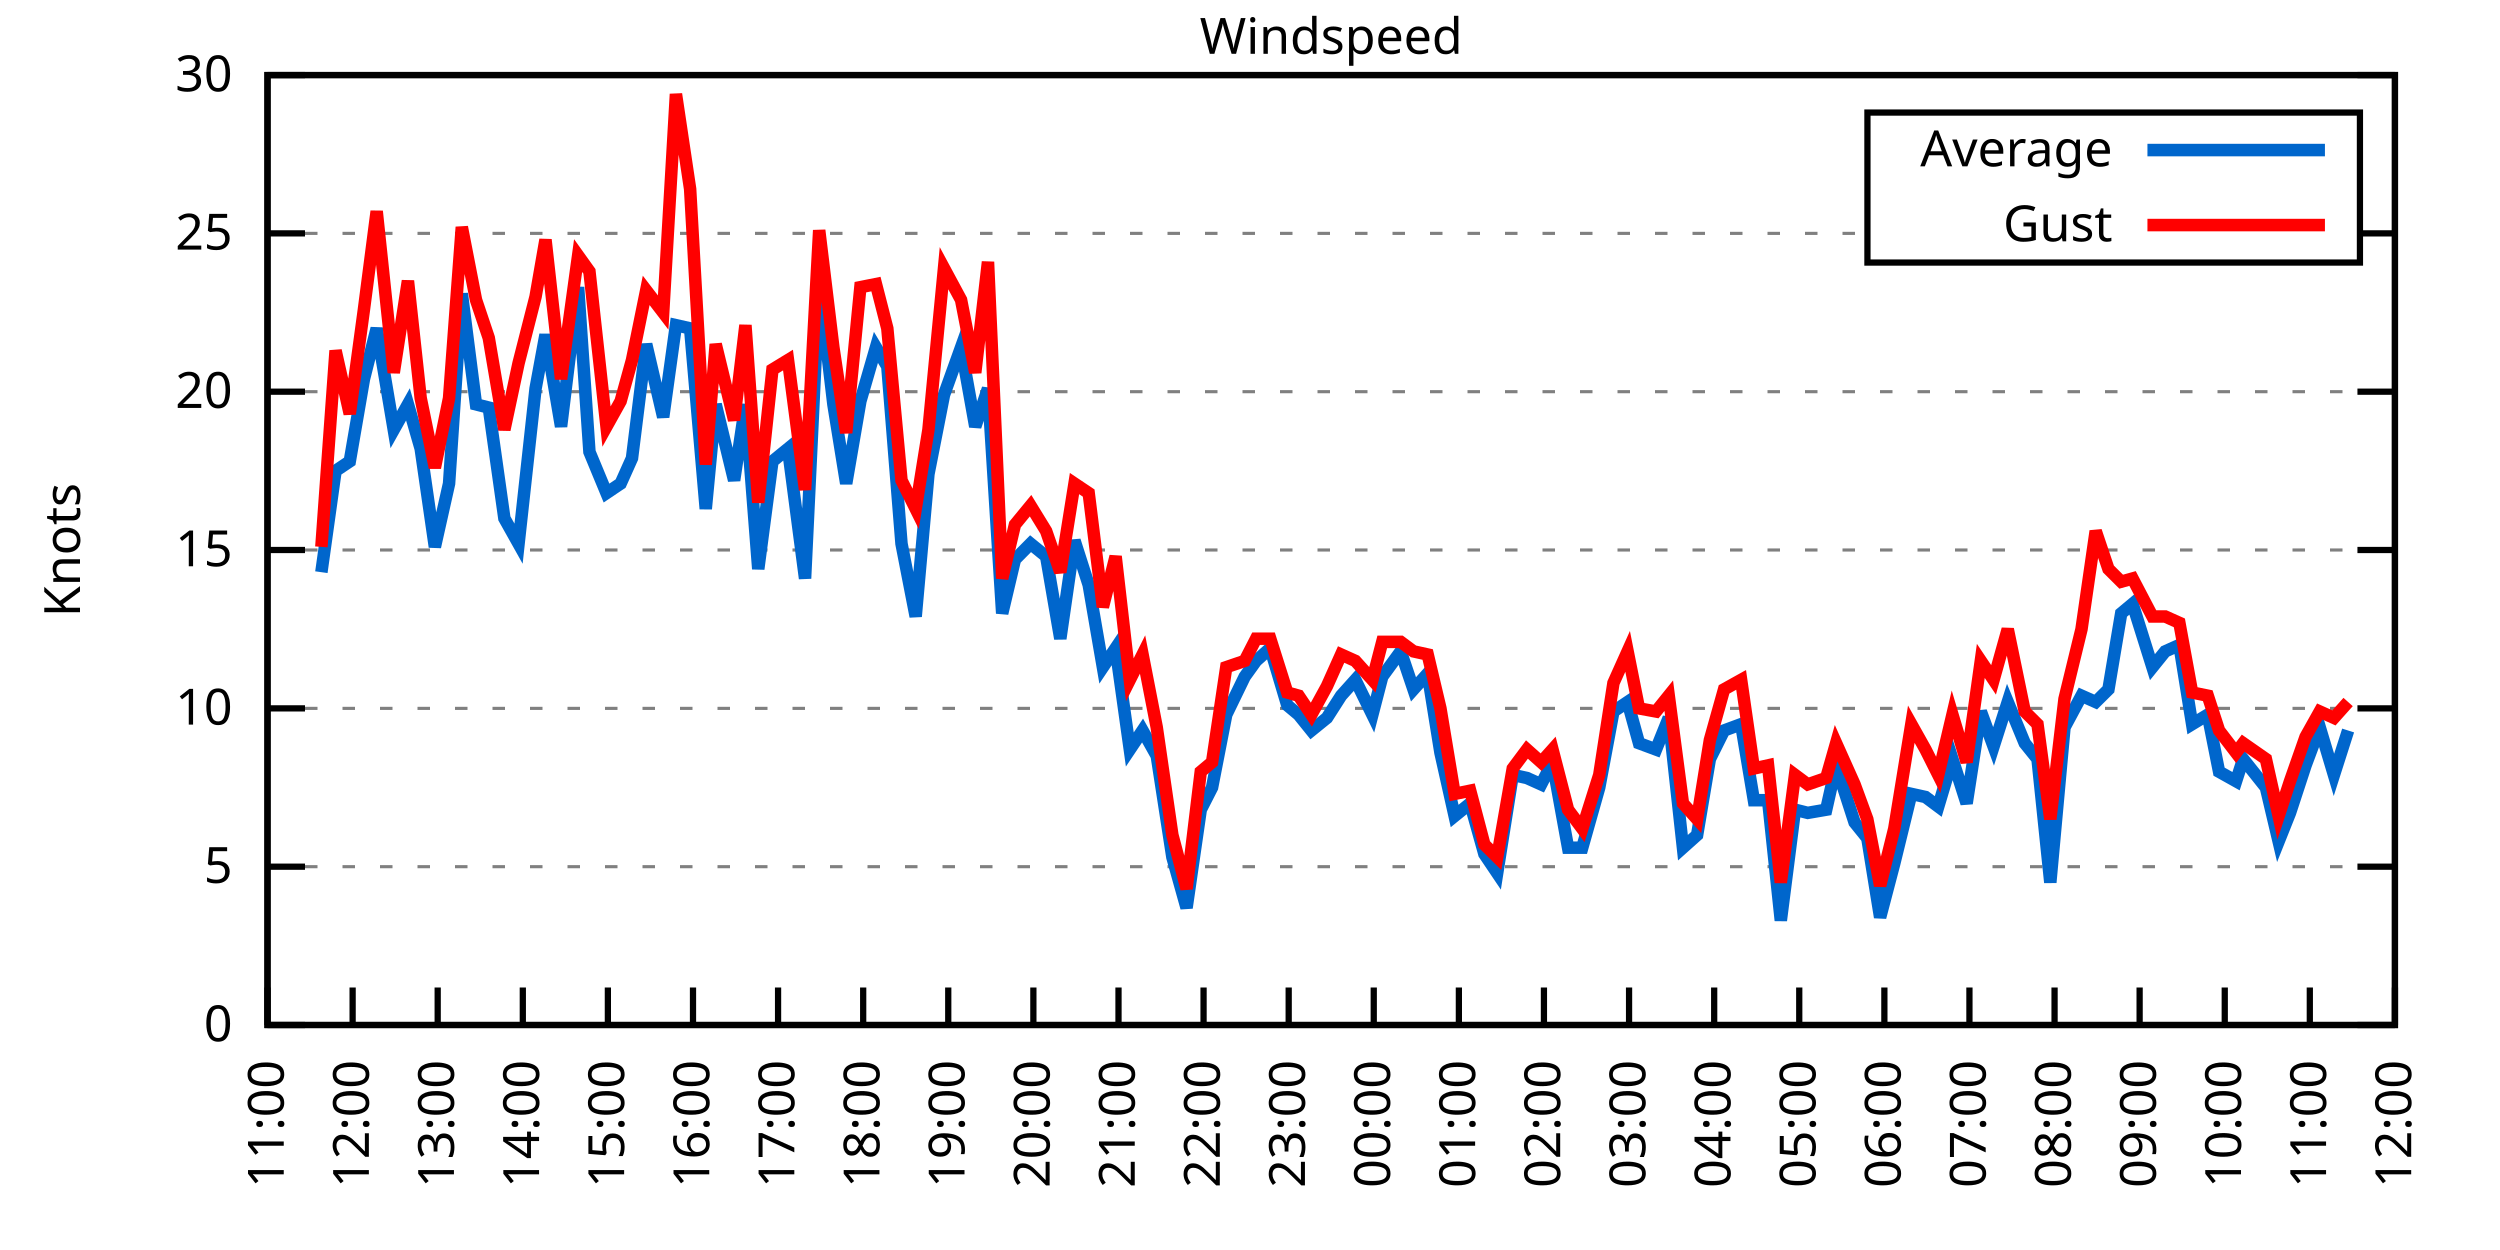
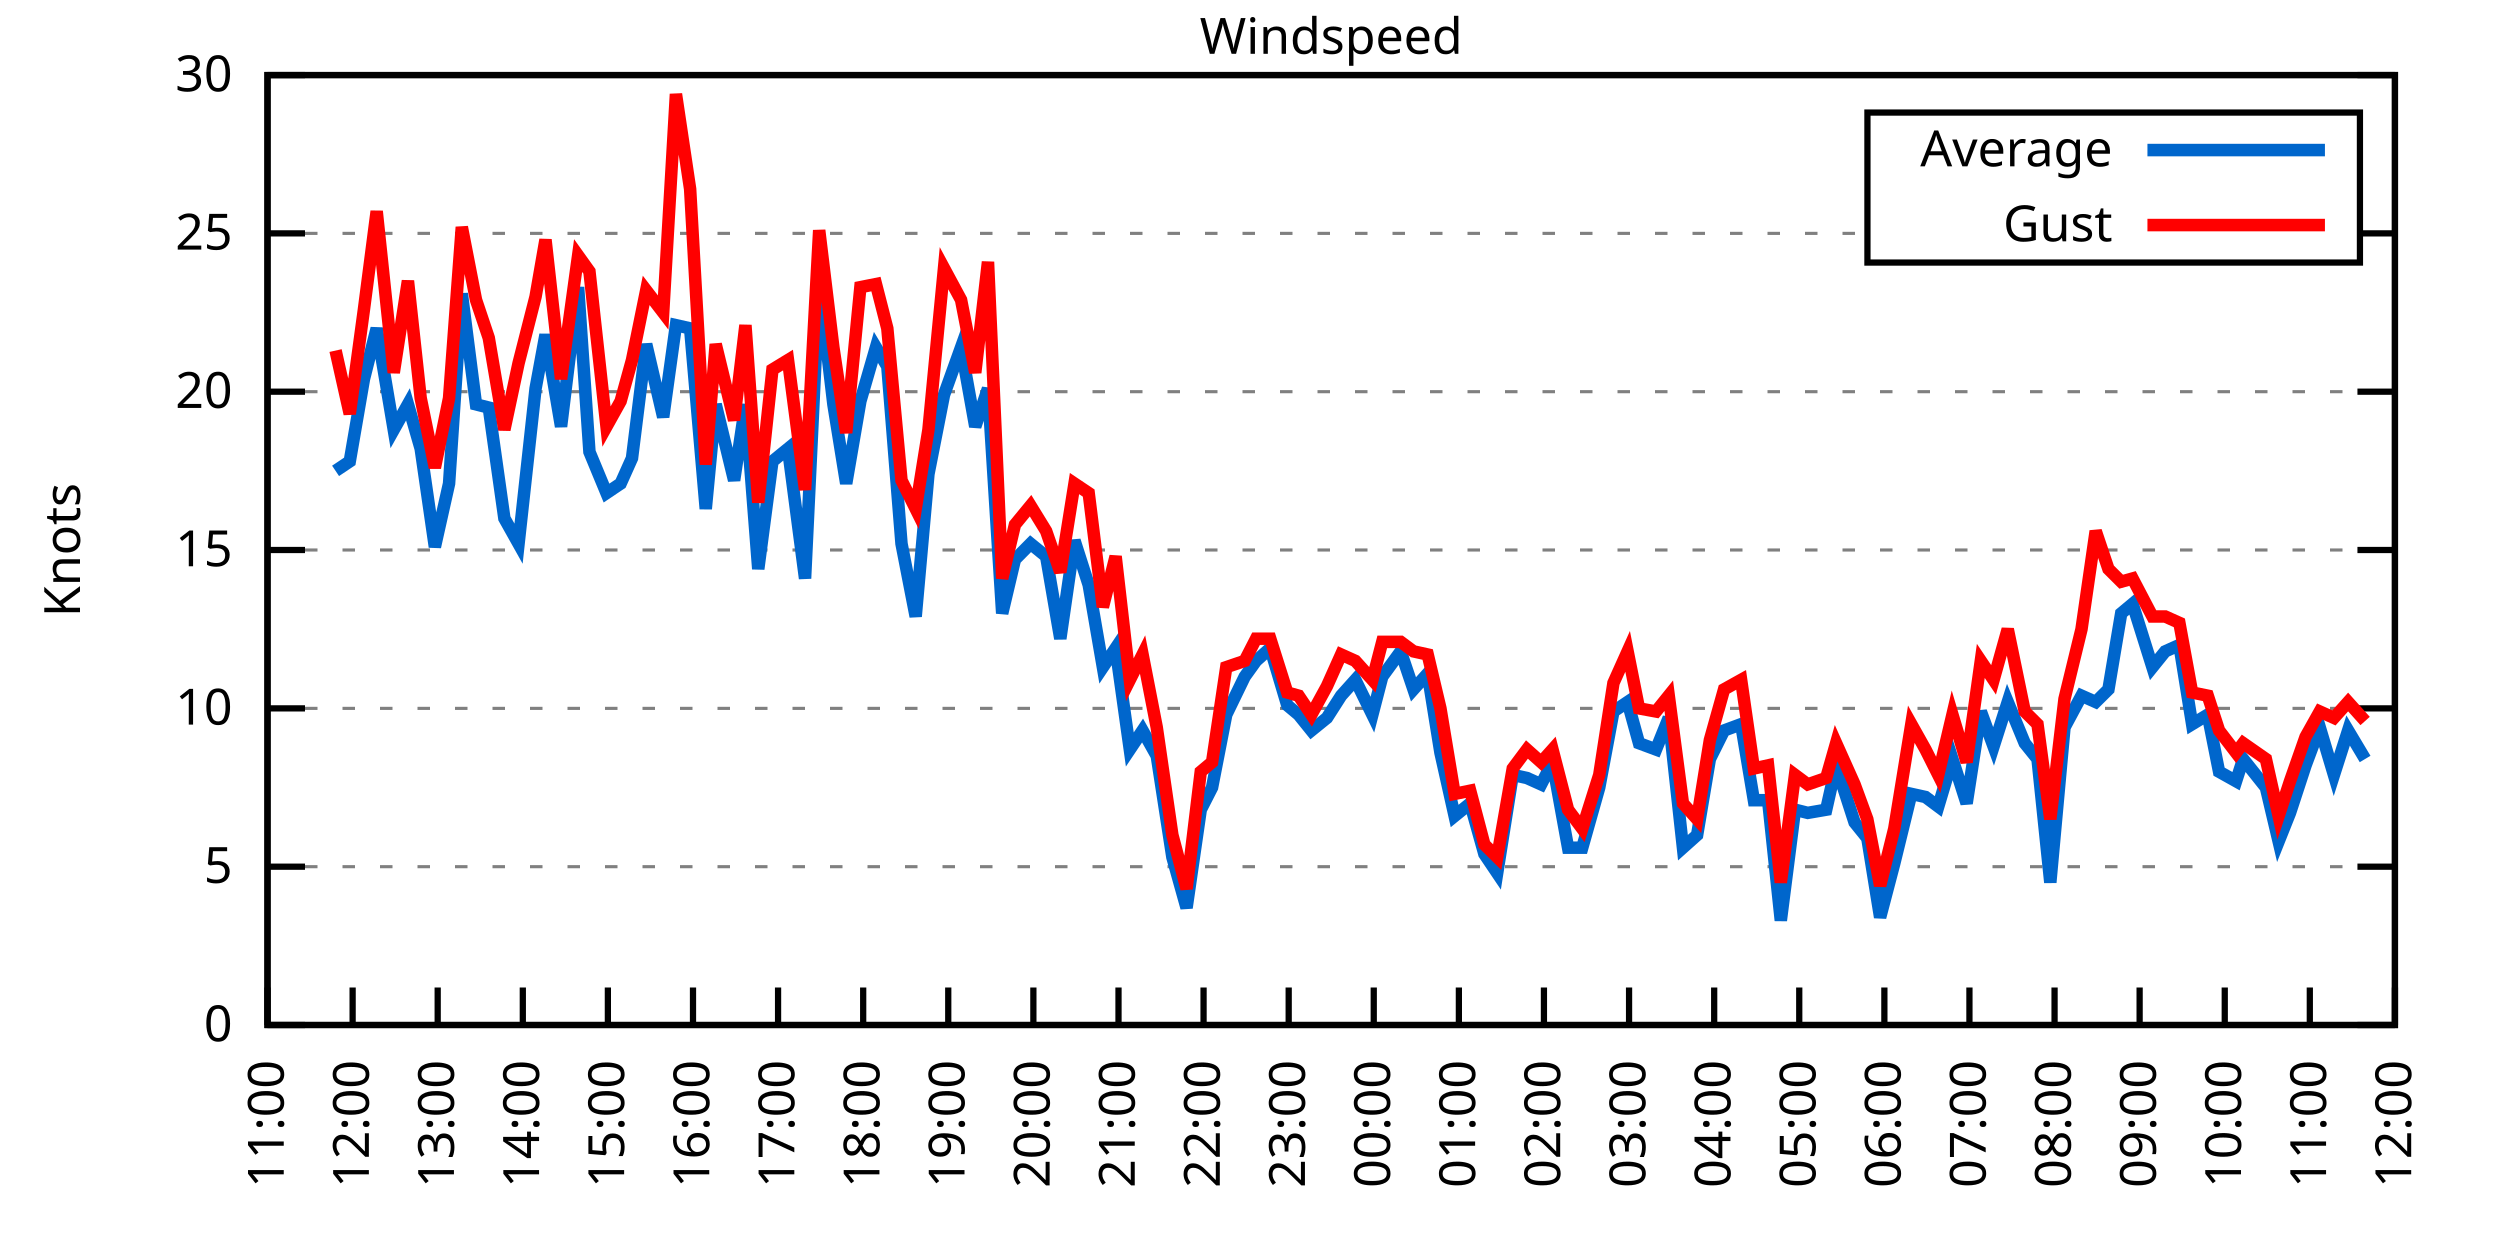
<svg xmlns="http://www.w3.org/2000/svg" xmlns:xlink="http://www.w3.org/1999/xlink" width="400" height="200" viewBox="0 0 400 200">
  <g id="gnuplot_canvas">
    <rect x="0" y="0" width="400" height="200" fill="none" />
    <defs>
      <circle id="gpDot" r="0.5" stroke-width="0.5" stroke="currentColor" />
      <path id="gpPt0" stroke-width="0.333" stroke="currentColor" d="M-1,0 h2 M0,-1 v2" />
      <path id="gpPt1" stroke-width="0.333" stroke="currentColor" d="M-1,-1 L1,1 M1,-1 L-1,1" />
      <path id="gpPt2" stroke-width="0.333" stroke="currentColor" d="M-1,0 L1,0 M0,-1 L0,1 M-1,-1 L1,1 M-1,1 L1,-1" />
      <rect id="gpPt3" stroke-width="0.333" stroke="currentColor" x="-1" y="-1" width="2" height="2" />
      <rect id="gpPt4" stroke-width="0.333" stroke="currentColor" fill="currentColor" x="-1" y="-1" width="2" height="2" />
      <circle id="gpPt5" stroke-width="0.333" stroke="currentColor" cx="0" cy="0" r="1" />
      <use xlink:href="#gpPt5" id="gpPt6" fill="currentColor" stroke="none" />
      <path id="gpPt7" stroke-width="0.333" stroke="currentColor" d="M0,-1.33 L-1.33,0.67 L1.33,0.67 z" />
      <use xlink:href="#gpPt7" id="gpPt8" fill="currentColor" stroke="none" />
      <use xlink:href="#gpPt7" id="gpPt9" stroke="currentColor" transform="rotate(180)" />
      <use xlink:href="#gpPt9" id="gpPt10" fill="currentColor" stroke="none" />
      <use xlink:href="#gpPt3" id="gpPt11" stroke="currentColor" transform="rotate(45)" />
      <use xlink:href="#gpPt11" id="gpPt12" fill="currentColor" stroke="none" />
      <path id="gpPt13" stroke-width="0.333" stroke="currentColor" d="M0,1.330 L1.265,0.411 L0.782,-1.067 L-0.782,-1.076 L-1.265,0.411 z" />
      <use xlink:href="#gpPt13" id="gpPt14" fill="currentColor" stroke="none" />
      <filter id="textbox" filterUnits="objectBoundingBox" x="0" y="0" height="1" width="1">
        <feFlood flood-color="white" flood-opacity="1" result="bgnd" />
        <feComposite in="SourceGraphic" in2="bgnd" operator="atop" />
      </filter>
      <filter id="greybox" filterUnits="objectBoundingBox" x="0" y="0" height="1" width="1">
        <feFlood flood-color="lightgrey" flood-opacity="1" result="grey" />
        <feComposite in="SourceGraphic" in2="grey" operator="atop" />
      </filter>
    </defs>
    <g fill="none" color="white" stroke="currentColor" stroke-width="1.00" stroke-linecap="butt" stroke-linejoin="miter">
</g>
    <g fill="none" color="black" stroke="currentColor" stroke-width="1.00" stroke-linecap="butt" stroke-linejoin="miter">
      <g stroke="none" shape-rendering="crispEdges">
        <polygon fill="rgb(255, 255, 255)" points="42.80,164.00 383.18,164.00 383.18,12.02 42.80,12.02 " />
      </g>
    </g>
    <g fill="none" color="black" stroke="currentColor" stroke-width="1.00" stroke-linecap="butt" stroke-linejoin="miter">
</g>
    <g fill="none" color="black" stroke="black" stroke-width="0.50" stroke-linecap="butt" stroke-linejoin="miter">
</g>
    <g fill="none" color="gray" stroke="currentColor" stroke-width="0.50" stroke-linecap="butt" stroke-linejoin="miter">
      <path stroke="gray" stroke-dasharray="2,4" class="gridline" d="M42.80,164.00 L383.19,164.00  " />
    </g>
    <g fill="none" color="gray" stroke="gray" stroke-width="1.00" stroke-linecap="butt" stroke-linejoin="miter">
</g>
    <g fill="none" color="black" stroke="currentColor" stroke-width="1.00" stroke-linecap="butt" stroke-linejoin="miter">
      <path stroke="black" d="M42.80,164.00 L48.80,164.00 M383.19,164.00 L377.19,164.00  " />
      <g transform="translate(37.20,166.60)" stroke="none" fill="black" font-family="Sans" font-size="8.00" text-anchor="end">
        <text>
          <tspan font-family="Sans"> 0</tspan>
        </text>
      </g>
    </g>
    <g fill="none" color="black" stroke="currentColor" stroke-width="1.00" stroke-linecap="butt" stroke-linejoin="miter">
</g>
    <g fill="none" color="black" stroke="black" stroke-width="0.50" stroke-linecap="butt" stroke-linejoin="miter">
</g>
    <g fill="none" color="gray" stroke="currentColor" stroke-width="0.50" stroke-linecap="butt" stroke-linejoin="miter">
      <path stroke="gray" stroke-dasharray="2,4" class="gridline" d="M42.80,138.67 L383.19,138.67  " />
    </g>
    <g fill="none" color="gray" stroke="gray" stroke-width="1.00" stroke-linecap="butt" stroke-linejoin="miter">
</g>
    <g fill="none" color="black" stroke="currentColor" stroke-width="1.00" stroke-linecap="butt" stroke-linejoin="miter">
      <path stroke="black" d="M42.80,138.67 L48.80,138.67 M383.19,138.67 L377.19,138.67  " />
      <g transform="translate(37.20,141.27)" stroke="none" fill="black" font-family="Sans" font-size="8.00" text-anchor="end">
        <text>
          <tspan font-family="Sans"> 5</tspan>
        </text>
      </g>
    </g>
    <g fill="none" color="black" stroke="currentColor" stroke-width="1.00" stroke-linecap="butt" stroke-linejoin="miter">
</g>
    <g fill="none" color="black" stroke="black" stroke-width="0.50" stroke-linecap="butt" stroke-linejoin="miter">
</g>
    <g fill="none" color="gray" stroke="currentColor" stroke-width="0.50" stroke-linecap="butt" stroke-linejoin="miter">
      <path stroke="gray" stroke-dasharray="2,4" class="gridline" d="M42.80,113.34 L383.19,113.34  " />
    </g>
    <g fill="none" color="gray" stroke="gray" stroke-width="1.00" stroke-linecap="butt" stroke-linejoin="miter">
</g>
    <g fill="none" color="black" stroke="currentColor" stroke-width="1.00" stroke-linecap="butt" stroke-linejoin="miter">
      <path stroke="black" d="M42.80,113.34 L48.80,113.34 M383.19,113.34 L377.19,113.34  " />
      <g transform="translate(37.20,115.94)" stroke="none" fill="black" font-family="Sans" font-size="8.00" text-anchor="end">
        <text>
          <tspan font-family="Sans"> 10</tspan>
        </text>
      </g>
    </g>
    <g fill="none" color="black" stroke="currentColor" stroke-width="1.00" stroke-linecap="butt" stroke-linejoin="miter">
</g>
    <g fill="none" color="black" stroke="black" stroke-width="0.50" stroke-linecap="butt" stroke-linejoin="miter">
</g>
    <g fill="none" color="gray" stroke="currentColor" stroke-width="0.50" stroke-linecap="butt" stroke-linejoin="miter">
      <path stroke="gray" stroke-dasharray="2,4" class="gridline" d="M42.80,88.00 L383.19,88.00  " />
    </g>
    <g fill="none" color="gray" stroke="gray" stroke-width="1.00" stroke-linecap="butt" stroke-linejoin="miter">
</g>
    <g fill="none" color="black" stroke="currentColor" stroke-width="1.00" stroke-linecap="butt" stroke-linejoin="miter">
      <path stroke="black" d="M42.80,88.00 L48.80,88.00 M383.19,88.00 L377.19,88.00  " />
      <g transform="translate(37.20,90.60)" stroke="none" fill="black" font-family="Sans" font-size="8.00" text-anchor="end">
        <text>
          <tspan font-family="Sans"> 15</tspan>
        </text>
      </g>
    </g>
    <g fill="none" color="black" stroke="currentColor" stroke-width="1.00" stroke-linecap="butt" stroke-linejoin="miter">
</g>
    <g fill="none" color="black" stroke="black" stroke-width="0.50" stroke-linecap="butt" stroke-linejoin="miter">
</g>
    <g fill="none" color="gray" stroke="currentColor" stroke-width="0.50" stroke-linecap="butt" stroke-linejoin="miter">
      <path stroke="gray" stroke-dasharray="2,4" class="gridline" d="M42.80,62.67 L383.19,62.67  " />
    </g>
    <g fill="none" color="gray" stroke="gray" stroke-width="1.00" stroke-linecap="butt" stroke-linejoin="miter">
</g>
    <g fill="none" color="black" stroke="currentColor" stroke-width="1.00" stroke-linecap="butt" stroke-linejoin="miter">
      <path stroke="black" d="M42.80,62.67 L48.80,62.67 M383.19,62.67 L377.19,62.67  " />
      <g transform="translate(37.20,65.27)" stroke="none" fill="black" font-family="Sans" font-size="8.00" text-anchor="end">
        <text>
          <tspan font-family="Sans"> 20</tspan>
        </text>
      </g>
    </g>
    <g fill="none" color="black" stroke="currentColor" stroke-width="1.00" stroke-linecap="butt" stroke-linejoin="miter">
</g>
    <g fill="none" color="black" stroke="black" stroke-width="0.50" stroke-linecap="butt" stroke-linejoin="miter">
</g>
    <g fill="none" color="gray" stroke="currentColor" stroke-width="0.50" stroke-linecap="butt" stroke-linejoin="miter">
      <path stroke="gray" stroke-dasharray="2,4" class="gridline" d="M42.80,37.34 L298.79,37.34 M377.59,37.34 L383.19,37.34  " />
    </g>
    <g fill="none" color="gray" stroke="gray" stroke-width="1.00" stroke-linecap="butt" stroke-linejoin="miter">
</g>
    <g fill="none" color="black" stroke="currentColor" stroke-width="1.00" stroke-linecap="butt" stroke-linejoin="miter">
      <path stroke="black" d="M42.80,37.34 L48.80,37.34 M383.19,37.34 L377.19,37.34  " />
      <g transform="translate(37.20,39.94)" stroke="none" fill="black" font-family="Sans" font-size="8.00" text-anchor="end">
        <text>
          <tspan font-family="Sans"> 25</tspan>
        </text>
      </g>
    </g>
    <g fill="none" color="black" stroke="currentColor" stroke-width="1.00" stroke-linecap="butt" stroke-linejoin="miter">
</g>
    <g fill="none" color="black" stroke="black" stroke-width="0.50" stroke-linecap="butt" stroke-linejoin="miter">
</g>
    <g fill="none" color="gray" stroke="currentColor" stroke-width="0.50" stroke-linecap="butt" stroke-linejoin="miter">
      <path stroke="gray" stroke-dasharray="2,4" class="gridline" d="M42.80,12.01 L383.19,12.01  " />
    </g>
    <g fill="none" color="gray" stroke="gray" stroke-width="1.00" stroke-linecap="butt" stroke-linejoin="miter">
</g>
    <g fill="none" color="black" stroke="currentColor" stroke-width="1.00" stroke-linecap="butt" stroke-linejoin="miter">
      <path stroke="black" d="M42.80,12.01 L48.80,12.01 M383.19,12.01 L377.19,12.01  " />
      <g transform="translate(37.20,14.61)" stroke="none" fill="black" font-family="Sans" font-size="8.00" text-anchor="end">
        <text>
          <tspan font-family="Sans"> 30</tspan>
        </text>
      </g>
    </g>
    <g fill="none" color="black" stroke="currentColor" stroke-width="1.00" stroke-linecap="butt" stroke-linejoin="miter">
      <path stroke="black" d="M42.80,164.00 L42.80,158.00  " />
      <g transform="translate(45.40,169.60) rotate(270.00)" stroke="none" fill="black" font-family="Sans" font-size="8.00" text-anchor="end">
        <text>
          <tspan font-family="Sans">11:00</tspan>
        </text>
      </g>
    </g>
    <g fill="none" color="black" stroke="currentColor" stroke-width="1.00" stroke-linecap="butt" stroke-linejoin="miter">
      <path stroke="black" d="M56.42,164.00 L56.42,158.00  " />
      <g transform="translate(59.02,169.60) rotate(270.00)" stroke="none" fill="black" font-family="Sans" font-size="8.00" text-anchor="end">
        <text>
          <tspan font-family="Sans">12:00</tspan>
        </text>
      </g>
    </g>
    <g fill="none" color="black" stroke="currentColor" stroke-width="1.00" stroke-linecap="butt" stroke-linejoin="miter">
      <path stroke="black" d="M70.03,164.00 L70.03,158.00  " />
      <g transform="translate(72.63,169.60) rotate(270.00)" stroke="none" fill="black" font-family="Sans" font-size="8.00" text-anchor="end">
        <text>
          <tspan font-family="Sans">13:00</tspan>
        </text>
      </g>
    </g>
    <g fill="none" color="black" stroke="currentColor" stroke-width="1.00" stroke-linecap="butt" stroke-linejoin="miter">
      <path stroke="black" d="M83.65,164.00 L83.65,158.00  " />
      <g transform="translate(86.25,169.60) rotate(270.00)" stroke="none" fill="black" font-family="Sans" font-size="8.00" text-anchor="end">
        <text>
          <tspan font-family="Sans">14:00</tspan>
        </text>
      </g>
    </g>
    <g fill="none" color="black" stroke="currentColor" stroke-width="1.00" stroke-linecap="butt" stroke-linejoin="miter">
      <path stroke="black" d="M97.26,164.00 L97.26,158.00  " />
      <g transform="translate(99.86,169.60) rotate(270.00)" stroke="none" fill="black" font-family="Sans" font-size="8.00" text-anchor="end">
        <text>
          <tspan font-family="Sans">15:00</tspan>
        </text>
      </g>
    </g>
    <g fill="none" color="black" stroke="currentColor" stroke-width="1.00" stroke-linecap="butt" stroke-linejoin="miter">
      <path stroke="black" d="M110.88,164.00 L110.88,158.00  " />
      <g transform="translate(113.48,169.60) rotate(270.00)" stroke="none" fill="black" font-family="Sans" font-size="8.00" text-anchor="end">
        <text>
          <tspan font-family="Sans">16:00</tspan>
        </text>
      </g>
    </g>
    <g fill="none" color="black" stroke="currentColor" stroke-width="1.00" stroke-linecap="butt" stroke-linejoin="miter">
      <path stroke="black" d="M124.49,164.00 L124.49,158.00  " />
      <g transform="translate(127.09,169.60) rotate(270.00)" stroke="none" fill="black" font-family="Sans" font-size="8.00" text-anchor="end">
        <text>
          <tspan font-family="Sans">17:00</tspan>
        </text>
      </g>
    </g>
    <g fill="none" color="black" stroke="currentColor" stroke-width="1.00" stroke-linecap="butt" stroke-linejoin="miter">
      <path stroke="black" d="M138.11,164.00 L138.11,158.00  " />
      <g transform="translate(140.71,169.60) rotate(270.00)" stroke="none" fill="black" font-family="Sans" font-size="8.00" text-anchor="end">
        <text>
          <tspan font-family="Sans">18:00</tspan>
        </text>
      </g>
    </g>
    <g fill="none" color="black" stroke="currentColor" stroke-width="1.00" stroke-linecap="butt" stroke-linejoin="miter">
      <path stroke="black" d="M151.72,164.00 L151.72,158.00  " />
      <g transform="translate(154.32,169.60) rotate(270.00)" stroke="none" fill="black" font-family="Sans" font-size="8.00" text-anchor="end">
        <text>
          <tspan font-family="Sans">19:00</tspan>
        </text>
      </g>
    </g>
    <g fill="none" color="black" stroke="currentColor" stroke-width="1.00" stroke-linecap="butt" stroke-linejoin="miter">
      <path stroke="black" d="M165.34,164.00 L165.34,158.00  " />
      <g transform="translate(167.94,169.60) rotate(270.00)" stroke="none" fill="black" font-family="Sans" font-size="8.00" text-anchor="end">
        <text>
          <tspan font-family="Sans">20:00</tspan>
        </text>
      </g>
    </g>
    <g fill="none" color="black" stroke="currentColor" stroke-width="1.00" stroke-linecap="butt" stroke-linejoin="miter">
      <path stroke="black" d="M178.96,164.00 L178.96,158.00  " />
      <g transform="translate(181.56,169.60) rotate(270.00)" stroke="none" fill="black" font-family="Sans" font-size="8.00" text-anchor="end">
        <text>
          <tspan font-family="Sans">21:00</tspan>
        </text>
      </g>
    </g>
    <g fill="none" color="black" stroke="currentColor" stroke-width="1.00" stroke-linecap="butt" stroke-linejoin="miter">
      <path stroke="black" d="M192.57,164.00 L192.57,158.00  " />
      <g transform="translate(195.17,169.60) rotate(270.00)" stroke="none" fill="black" font-family="Sans" font-size="8.00" text-anchor="end">
        <text>
          <tspan font-family="Sans">22:00</tspan>
        </text>
      </g>
    </g>
    <g fill="none" color="black" stroke="currentColor" stroke-width="1.00" stroke-linecap="butt" stroke-linejoin="miter">
      <path stroke="black" d="M206.19,164.00 L206.19,158.00  " />
      <g transform="translate(208.79,169.60) rotate(270.00)" stroke="none" fill="black" font-family="Sans" font-size="8.00" text-anchor="end">
        <text>
          <tspan font-family="Sans">23:00</tspan>
        </text>
      </g>
    </g>
    <g fill="none" color="black" stroke="currentColor" stroke-width="1.00" stroke-linecap="butt" stroke-linejoin="miter">
      <path stroke="black" d="M219.80,164.00 L219.80,158.00  " />
      <g transform="translate(222.40,169.60) rotate(270.00)" stroke="none" fill="black" font-family="Sans" font-size="8.00" text-anchor="end">
        <text>
          <tspan font-family="Sans">00:00</tspan>
        </text>
      </g>
    </g>
    <g fill="none" color="black" stroke="currentColor" stroke-width="1.00" stroke-linecap="butt" stroke-linejoin="miter">
      <path stroke="black" d="M233.42,164.00 L233.42,158.00  " />
      <g transform="translate(236.02,169.60) rotate(270.00)" stroke="none" fill="black" font-family="Sans" font-size="8.00" text-anchor="end">
        <text>
          <tspan font-family="Sans">01:00</tspan>
        </text>
      </g>
    </g>
    <g fill="none" color="black" stroke="currentColor" stroke-width="1.00" stroke-linecap="butt" stroke-linejoin="miter">
      <path stroke="black" d="M247.03,164.00 L247.03,158.00  " />
      <g transform="translate(249.63,169.60) rotate(270.00)" stroke="none" fill="black" font-family="Sans" font-size="8.00" text-anchor="end">
        <text>
          <tspan font-family="Sans">02:00</tspan>
        </text>
      </g>
    </g>
    <g fill="none" color="black" stroke="currentColor" stroke-width="1.00" stroke-linecap="butt" stroke-linejoin="miter">
      <path stroke="black" d="M260.65,164.00 L260.65,158.00  " />
      <g transform="translate(263.25,169.60) rotate(270.00)" stroke="none" fill="black" font-family="Sans" font-size="8.00" text-anchor="end">
        <text>
          <tspan font-family="Sans">03:00</tspan>
        </text>
      </g>
    </g>
    <g fill="none" color="black" stroke="currentColor" stroke-width="1.00" stroke-linecap="butt" stroke-linejoin="miter">
      <path stroke="black" d="M274.27,164.00 L274.27,158.00  " />
      <g transform="translate(276.87,169.60) rotate(270.00)" stroke="none" fill="black" font-family="Sans" font-size="8.00" text-anchor="end">
        <text>
          <tspan font-family="Sans">04:00</tspan>
        </text>
      </g>
    </g>
    <g fill="none" color="black" stroke="currentColor" stroke-width="1.00" stroke-linecap="butt" stroke-linejoin="miter">
      <path stroke="black" d="M287.88,164.00 L287.88,158.00  " />
      <g transform="translate(290.48,169.60) rotate(270.00)" stroke="none" fill="black" font-family="Sans" font-size="8.00" text-anchor="end">
        <text>
          <tspan font-family="Sans">05:00</tspan>
        </text>
      </g>
    </g>
    <g fill="none" color="black" stroke="currentColor" stroke-width="1.00" stroke-linecap="butt" stroke-linejoin="miter">
      <path stroke="black" d="M301.50,164.00 L301.50,158.00  " />
      <g transform="translate(304.10,169.60) rotate(270.00)" stroke="none" fill="black" font-family="Sans" font-size="8.00" text-anchor="end">
        <text>
          <tspan font-family="Sans">06:00</tspan>
        </text>
      </g>
    </g>
    <g fill="none" color="black" stroke="currentColor" stroke-width="1.00" stroke-linecap="butt" stroke-linejoin="miter">
      <path stroke="black" d="M315.11,164.00 L315.11,158.00  " />
      <g transform="translate(317.71,169.60) rotate(270.00)" stroke="none" fill="black" font-family="Sans" font-size="8.00" text-anchor="end">
        <text>
          <tspan font-family="Sans">07:00</tspan>
        </text>
      </g>
    </g>
    <g fill="none" color="black" stroke="currentColor" stroke-width="1.00" stroke-linecap="butt" stroke-linejoin="miter">
      <path stroke="black" d="M328.73,164.00 L328.73,158.00  " />
      <g transform="translate(331.33,169.60) rotate(270.00)" stroke="none" fill="black" font-family="Sans" font-size="8.00" text-anchor="end">
        <text>
          <tspan font-family="Sans">08:00</tspan>
        </text>
      </g>
    </g>
    <g fill="none" color="black" stroke="currentColor" stroke-width="1.00" stroke-linecap="butt" stroke-linejoin="miter">
      <path stroke="black" d="M342.34,164.00 L342.34,158.00  " />
      <g transform="translate(344.94,169.60) rotate(270.00)" stroke="none" fill="black" font-family="Sans" font-size="8.00" text-anchor="end">
        <text>
          <tspan font-family="Sans">09:00</tspan>
        </text>
      </g>
    </g>
    <g fill="none" color="black" stroke="currentColor" stroke-width="1.00" stroke-linecap="butt" stroke-linejoin="miter">
      <path stroke="black" d="M355.96,164.00 L355.96,158.00  " />
      <g transform="translate(358.56,169.60) rotate(270.00)" stroke="none" fill="black" font-family="Sans" font-size="8.00" text-anchor="end">
        <text>
          <tspan font-family="Sans">10:00</tspan>
        </text>
      </g>
    </g>
    <g fill="none" color="black" stroke="currentColor" stroke-width="1.00" stroke-linecap="butt" stroke-linejoin="miter">
      <path stroke="black" d="M369.57,164.00 L369.57,158.00  " />
      <g transform="translate(372.17,169.60) rotate(270.00)" stroke="none" fill="black" font-family="Sans" font-size="8.00" text-anchor="end">
        <text>
          <tspan font-family="Sans">11:00</tspan>
        </text>
      </g>
    </g>
    <g fill="none" color="black" stroke="currentColor" stroke-width="1.00" stroke-linecap="butt" stroke-linejoin="miter">
      <path stroke="black" d="M383.19,164.00 L383.19,158.00  " />
      <g transform="translate(385.79,169.60) rotate(270.00)" stroke="none" fill="black" font-family="Sans" font-size="8.00" text-anchor="end">
        <text>
          <tspan font-family="Sans">12:00</tspan>
        </text>
      </g>
    </g>
    <g fill="none" color="black" stroke="currentColor" stroke-width="1.00" stroke-linecap="butt" stroke-linejoin="miter">
</g>
    <g fill="none" color="black" stroke="currentColor" stroke-width="1.00" stroke-linecap="butt" stroke-linejoin="miter">
      <path stroke="black" d="M42.80,12.01 L42.80,164.00 L383.19,164.00 L383.19,12.01 L42.80,12.01 Z  " />
    </g>
    <g fill="none" color="black" stroke="currentColor" stroke-width="1.00" stroke-linecap="butt" stroke-linejoin="miter">
</g>
    <g fill="none" color="black" stroke="currentColor" stroke-width="1.00" stroke-linecap="butt" stroke-linejoin="miter">
      <path stroke="black" d="M298.79,42.01 L298.79,18.01 L377.59,18.01 L377.59,42.01 L298.79,42.01 Z  " />
    </g>
    <g id="Windspeed_plot_1">
      <g fill="none" color="white" stroke="black" stroke-width="2.00" stroke-linecap="butt" stroke-linejoin="miter">
</g>
      <g fill="none" color="black" stroke="currentColor" stroke-width="2.00" stroke-linecap="butt" stroke-linejoin="miter">
        <g transform="translate(337.99,26.61)" stroke="none" fill="black" font-family="Sans" font-size="8.00" text-anchor="end">
          <text>
            <tspan font-family="Sans">Average</tspan>
          </text>
        </g>
      </g>
      <g fill="none" color="black" stroke="currentColor" stroke-width="2.00" stroke-linecap="butt" stroke-linejoin="miter">
-         <path stroke="rgb(  0, 102, 204)" d="M343.59,24.01 L371.99,24.01 M51.42,91.55 L53.69,75.34 L55.96,73.82 L58.23,60.65 L60.27,52.54 L63.00,68.75   L65.27,64.70 L67.31,71.79 L69.58,87.50 L71.85,77.37 L73.89,46.97 L76.16,64.70 L78.20,65.21 L80.70,82.94   L82.97,86.99 L85.69,62.17 L87.28,53.55 L89.77,68.25 L92.50,45.95 L94.31,72.30 L97.04,78.89 L99.30,77.37   L101.12,73.31 L103.39,55.07 L106.11,66.73 L108.15,52.03 L110.42,52.54 L112.92,81.42 L114.51,64.70 L117.46,76.86   L119.27,64.70 L121.32,91.04 L123.59,73.82 L126.08,71.79 L128.81,92.56 L131.07,45.45 L133.34,64.70 L135.39,77.37   L137.66,64.19 L140.15,55.58 L141.97,58.62 L144.24,86.99 L146.51,98.64 L148.55,75.85 L151.04,63.18 L153.77,55.58   L156.04,68.25 L158.08,62.17 L160.35,98.14 L162.39,89.52 L164.89,86.99 L167.38,89.02 L169.65,102.19 L171.92,86.49   L174.19,93.58 L176.46,106.75 L178.50,103.71 L180.77,119.92 L182.81,116.88 L185.08,120.94 L187.58,137.15 L189.85,145.25   L192.12,129.55 L193.93,126.00 L196.20,114.35 L199.15,108.27 L200.97,105.74 L203.24,103.71 L205.96,112.83 L207.78,114.35   L209.82,116.88 L212.31,114.86 L214.58,111.31 L216.85,108.78 L219.58,114.35 L221.16,108.27 L224.11,104.22 L226.16,110.30   L228.43,107.76 L230.47,120.43 L232.74,130.56 L235.23,128.54 L237.50,136.64 L239.55,139.68 L242.04,123.98 L244.31,124.48   L246.58,125.50 L248.40,121.95 L250.89,135.63 L253.16,135.63 L255.88,126.00 L258.15,113.84 L260.42,112.32 L262.24,118.91   L264.96,119.92 L267.00,114.86 L269.27,135.63 L271.54,133.60 L273.58,121.44 L275.85,116.88 L278.58,115.87 L280.62,128.03   L282.89,128.03 L284.93,147.28 L287.20,129.55 L289.24,130.06 L292.19,129.55 L293.78,122.46 L296.73,131.58 L298.77,134.11   L300.82,146.77 L303.08,138.16 L305.81,127.02 L308.08,127.52 L310.12,129.04 L312.39,121.44 L314.66,128.54 L316.93,113.84   L318.97,119.42 L321.24,112.32 L323.96,118.91 L326.00,121.44 L328.05,141.20 L330.32,116.38 L333.04,111.31 L335.31,112.32   L337.35,110.30 L339.39,98.14 L341.21,96.62 L344.39,106.75 L346.43,104.22 L348.70,103.20 L350.74,115.87 L353.24,114.35   L355.05,123.47 L357.77,124.99 L358.91,121.44 L362.54,126.00 L364.58,134.62 L366.40,130.06 L368.89,122.46 L371.16,116.38   L373.43,123.98 L375.70,116.88  " />
+         <path stroke="rgb(  0, 102, 204)" d="M343.59,24.01 L371.99,24.01 M53.69,75.34 L55.96,73.82 L58.23,60.65 L60.27,52.54 L63.00,68.75 L65.27,64.70   L67.31,71.79 L69.58,87.50 L71.85,77.37 L73.89,46.97 L76.16,64.70 L78.20,65.21 L80.70,82.94 L82.97,86.99   L85.69,62.17 L87.28,53.55 L89.77,68.25 L92.50,45.95 L94.31,72.30 L97.04,78.89 L99.30,77.37 L101.12,73.31   L103.39,55.07 L106.11,66.73 L108.15,52.03 L110.42,52.54 L112.92,81.42 L114.51,64.70 L117.46,76.86 L119.27,64.70   L121.32,91.04 L123.59,73.82 L126.08,71.79 L128.81,92.56 L131.07,45.45 L133.34,64.70 L135.39,77.37 L137.66,64.19   L140.15,55.58 L141.97,58.62 L144.24,86.99 L146.51,98.64 L148.55,75.85 L151.04,63.18 L153.77,55.58 L156.04,68.25   L158.08,62.17 L160.35,98.14 L162.39,89.52 L164.89,86.99 L167.38,89.02 L169.65,102.19 L171.92,86.49 L174.19,93.58   L176.46,106.75 L178.50,103.71 L180.77,119.92 L182.81,116.88 L185.08,120.94 L187.58,137.15 L189.85,145.25 L192.12,129.55   L193.93,126.00 L196.20,114.35 L199.15,108.27 L200.97,105.74 L203.24,103.71 L205.96,112.83 L207.78,114.35 L209.82,116.88   L212.31,114.86 L214.58,111.31 L216.85,108.78 L219.58,114.35 L221.16,108.27 L224.11,104.22 L226.16,110.30 L228.43,107.76   L230.47,120.43 L232.74,130.56 L235.23,128.54 L237.50,136.64 L239.55,139.68 L242.04,123.98 L244.31,124.48 L246.58,125.50   L248.40,121.95 L250.89,135.63 L253.16,135.63 L255.88,126.00 L258.15,113.84 L260.42,112.32 L262.24,118.91 L264.96,119.92   L267.00,114.86 L269.27,135.63 L271.54,133.60 L273.58,121.44 L275.85,116.88 L278.58,115.87 L280.62,128.03 L282.89,128.03   L284.93,147.28 L287.20,129.55 L289.24,130.06 L292.19,129.55 L293.78,122.46 L296.73,131.58 L298.77,134.11 L300.82,146.77   L303.08,138.16 L305.81,127.02 L308.08,127.52 L310.12,129.04 L312.39,121.44 L314.66,128.54 L316.93,113.84 L318.97,119.42   L321.24,112.32 L323.96,118.91 L326.00,121.44 L328.05,141.20 L330.32,116.38 L333.04,111.31 L335.31,112.32 L337.35,110.30   L339.39,98.14 L341.21,96.62 L344.39,106.75 L346.43,104.22 L348.70,103.20 L350.74,115.87 L353.24,114.35 L355.05,123.47   L357.77,124.99 L358.91,121.44 L362.54,126.00 L364.58,134.62 L366.40,130.06 L368.89,122.46 L371.16,116.38 L373.43,123.98   L375.70,116.88 L378.42,121.44  " />
      </g>
    </g>
    <g id="Windspeed_plot_2">
      <g fill="none" color="black" stroke="currentColor" stroke-width="2.00" stroke-linecap="butt" stroke-linejoin="miter">
        <g transform="translate(337.99,38.61)" stroke="none" fill="black" font-family="Sans" font-size="8.00" text-anchor="end">
          <text>
            <tspan font-family="Sans">Gust</tspan>
          </text>
        </g>
      </g>
      <g fill="none" color="black" stroke="currentColor" stroke-width="2.00" stroke-linecap="butt" stroke-linejoin="miter">
-         <path stroke="rgb(255,   0,   0)" d="M343.59,36.01 L371.99,36.01 M51.42,87.50 L53.69,56.09 L55.96,66.22 L58.23,49.50 L60.27,33.80 L63.00,59.63   L65.27,44.94 L67.31,63.69 L69.58,74.83 L71.85,63.69 L73.89,36.33 L76.16,47.98 L78.20,54.06 L80.70,68.75   L82.97,58.11 L85.69,47.47 L87.28,38.35 L89.77,60.65 L92.50,40.89 L94.31,43.42 L97.04,68.25 L99.30,64.19   L101.12,57.61 L103.39,46.46 L106.11,50.01 L108.15,15.05 L110.42,30.25 L112.92,74.33 L114.51,55.07 L117.46,67.23   L119.27,52.03 L121.32,80.41 L123.59,59.13 L126.08,57.61 L128.81,78.38 L131.07,36.84 L133.34,55.58 L135.39,69.26   L137.66,45.95 L140.15,45.45 L141.97,52.54 L144.24,76.86 L146.51,81.42 L148.55,68.75 L151.04,42.91 L153.77,47.98   L156.04,59.63 L158.08,41.90 L160.35,92.56 L162.39,83.95 L164.89,80.91 L167.38,84.97 L169.65,91.55 L171.92,77.37   L174.19,78.89 L176.46,97.12 L178.50,89.02 L180.77,108.78 L182.81,104.72 L185.08,116.38 L187.58,133.60 L189.85,142.21   L192.12,123.47 L193.93,121.95 L196.20,106.75 L199.15,105.74 L200.97,102.19 L203.24,102.19 L205.96,110.80 L207.78,111.31   L209.82,114.35 L212.31,109.79 L214.58,104.72 L216.85,105.74 L219.58,108.78 L221.16,102.70 L224.11,102.70 L226.16,104.22   L228.43,104.72 L230.47,113.34 L232.74,127.02 L235.23,126.51 L237.50,135.12 L239.55,137.15 L242.04,122.96 L244.31,119.92   L246.58,121.95 L248.40,119.92 L250.89,129.55 L253.16,132.59 L255.88,123.98 L258.15,109.28 L260.42,104.22 L262.24,113.34   L264.96,113.84 L267.00,111.31 L269.27,128.54 L271.54,131.07 L273.58,118.40 L275.85,110.30 L278.58,108.78 L280.62,122.96   L282.89,122.46 L284.93,141.20 L287.20,123.98 L289.24,125.50 L292.19,124.48 L293.78,118.91 L296.73,125.50 L298.77,131.07   L300.82,141.71 L303.08,132.59 L305.81,115.87 L308.08,119.92 L310.12,123.98 L312.39,114.35 L314.66,121.95 L316.93,105.74   L318.97,108.78 L321.24,100.67 L323.96,113.84 L326.00,115.87 L328.05,131.07 L330.32,111.82 L333.04,100.67 L335.31,84.97   L337.35,91.04 L339.39,93.07 L341.21,92.56 L344.39,98.64 L346.43,98.64 L348.70,99.66 L350.74,110.80 L353.24,111.31   L355.05,116.88 L357.77,120.43 L358.91,118.91 L362.54,121.44 L364.58,130.56 L366.40,124.99 L368.89,117.90 L371.16,113.84   L373.43,114.86 L375.70,112.32  " />
+         <path stroke="rgb(255,   0,   0)" d="M343.59,36.01 L371.99,36.01 M53.69,56.09 L55.96,66.22 L58.23,49.50 L60.27,33.80 L63.00,59.63 L65.27,44.94   L67.31,63.69 L69.58,74.83 L71.85,63.69 L73.89,36.33 L76.16,47.98 L78.20,54.06 L80.70,68.75 L82.97,58.11   L85.69,47.47 L87.28,38.35 L89.77,60.65 L92.50,40.89 L94.31,43.42 L97.04,68.25 L99.30,64.19 L101.12,57.61   L103.39,46.46 L106.11,50.01 L108.15,15.05 L110.42,30.25 L112.92,74.33 L114.51,55.07 L117.46,67.23 L119.27,52.03   L121.32,80.41 L123.59,59.13 L126.08,57.61 L128.81,78.38 L131.07,36.84 L133.34,55.58 L135.39,69.26 L137.66,45.95   L140.15,45.45 L141.97,52.54 L144.24,76.86 L146.51,81.42 L148.55,68.75 L151.04,42.91 L153.77,47.98 L156.04,59.63   L158.08,41.90 L160.35,92.56 L162.39,83.95 L164.89,80.91 L167.38,84.97 L169.65,91.55 L171.92,77.37 L174.19,78.89   L176.46,97.12 L178.50,89.02 L180.77,108.78 L182.81,104.72 L185.08,116.38 L187.58,133.60 L189.85,142.21 L192.12,123.47   L193.93,121.95 L196.20,106.75 L199.15,105.74 L200.97,102.19 L203.24,102.19 L205.96,110.80 L207.78,111.31 L209.82,114.35   L212.31,109.79 L214.58,104.72 L216.85,105.74 L219.58,108.78 L221.16,102.70 L224.11,102.70 L226.16,104.22 L228.43,104.72   L230.47,113.34 L232.74,127.02 L235.23,126.51 L237.50,135.12 L239.55,137.15 L242.04,122.96 L244.31,119.92 L246.58,121.95   L248.40,119.92 L250.89,129.55 L253.16,132.59 L255.88,123.98 L258.15,109.28 L260.42,104.22 L262.24,113.34 L264.96,113.84   L267.00,111.31 L269.27,128.54 L271.54,131.07 L273.58,118.40 L275.85,110.30 L278.58,108.78 L280.62,122.96 L282.89,122.46   L284.93,141.20 L287.20,123.98 L289.24,125.50 L292.19,124.48 L293.78,118.91 L296.73,125.50 L298.77,131.07 L300.82,141.71   L303.08,132.59 L305.81,115.87 L308.08,119.92 L310.12,123.98 L312.39,114.35 L314.66,121.95 L316.93,105.74 L318.97,108.78   L321.24,100.67 L323.96,113.84 L326.00,115.87 L328.05,131.07 L330.32,111.82 L333.04,100.67 L335.31,84.97 L337.35,91.04   L339.39,93.07 L341.21,92.56 L344.39,98.64 L346.43,98.64 L348.70,99.66 L350.74,110.80 L353.24,111.31 L355.05,116.88   L357.77,120.43 L358.91,118.91 L362.54,121.44 L364.58,130.56 L366.40,124.99 L368.89,117.90 L371.16,113.84 L373.43,114.86   L375.70,112.32 L378.42,115.36  " />
      </g>
    </g>
    <g fill="none" color="black" stroke="currentColor" stroke-width="2.00" stroke-linecap="butt" stroke-linejoin="miter">
</g>
    <g fill="none" color="black" stroke="black" stroke-width="1.00" stroke-linecap="butt" stroke-linejoin="miter">
</g>
    <g fill="none" color="black" stroke="currentColor" stroke-width="1.00" stroke-linecap="butt" stroke-linejoin="miter">
      <path stroke="black" d="M42.80,12.01 L42.80,164.00 L383.19,164.00 L383.19,12.01 L42.80,12.01 Z  " />
      <g transform="translate(12.80,88.01) rotate(270.00)" stroke="none" fill="black" font-family="Sans" font-size="8.00" text-anchor="middle">
        <text>
          <tspan font-family="Sans">Knots</tspan>
        </text>
      </g>
    </g>
    <g fill="none" color="black" stroke="currentColor" stroke-width="1.00" stroke-linecap="butt" stroke-linejoin="miter">
</g>
    <g fill="none" color="black" stroke="currentColor" stroke-width="1.00" stroke-linecap="butt" stroke-linejoin="miter">
      <g transform="translate(212.99,8.61)" stroke="none" fill="black" font-family="Sans" font-size="8.00" text-anchor="middle">
        <text>
          <tspan font-family="Sans">Windspeed</tspan>
        </text>
      </g>
    </g>
    <g fill="none" color="black" stroke="currentColor" stroke-width="1.00" stroke-linecap="butt" stroke-linejoin="miter">
</g>
  </g>
</svg>
